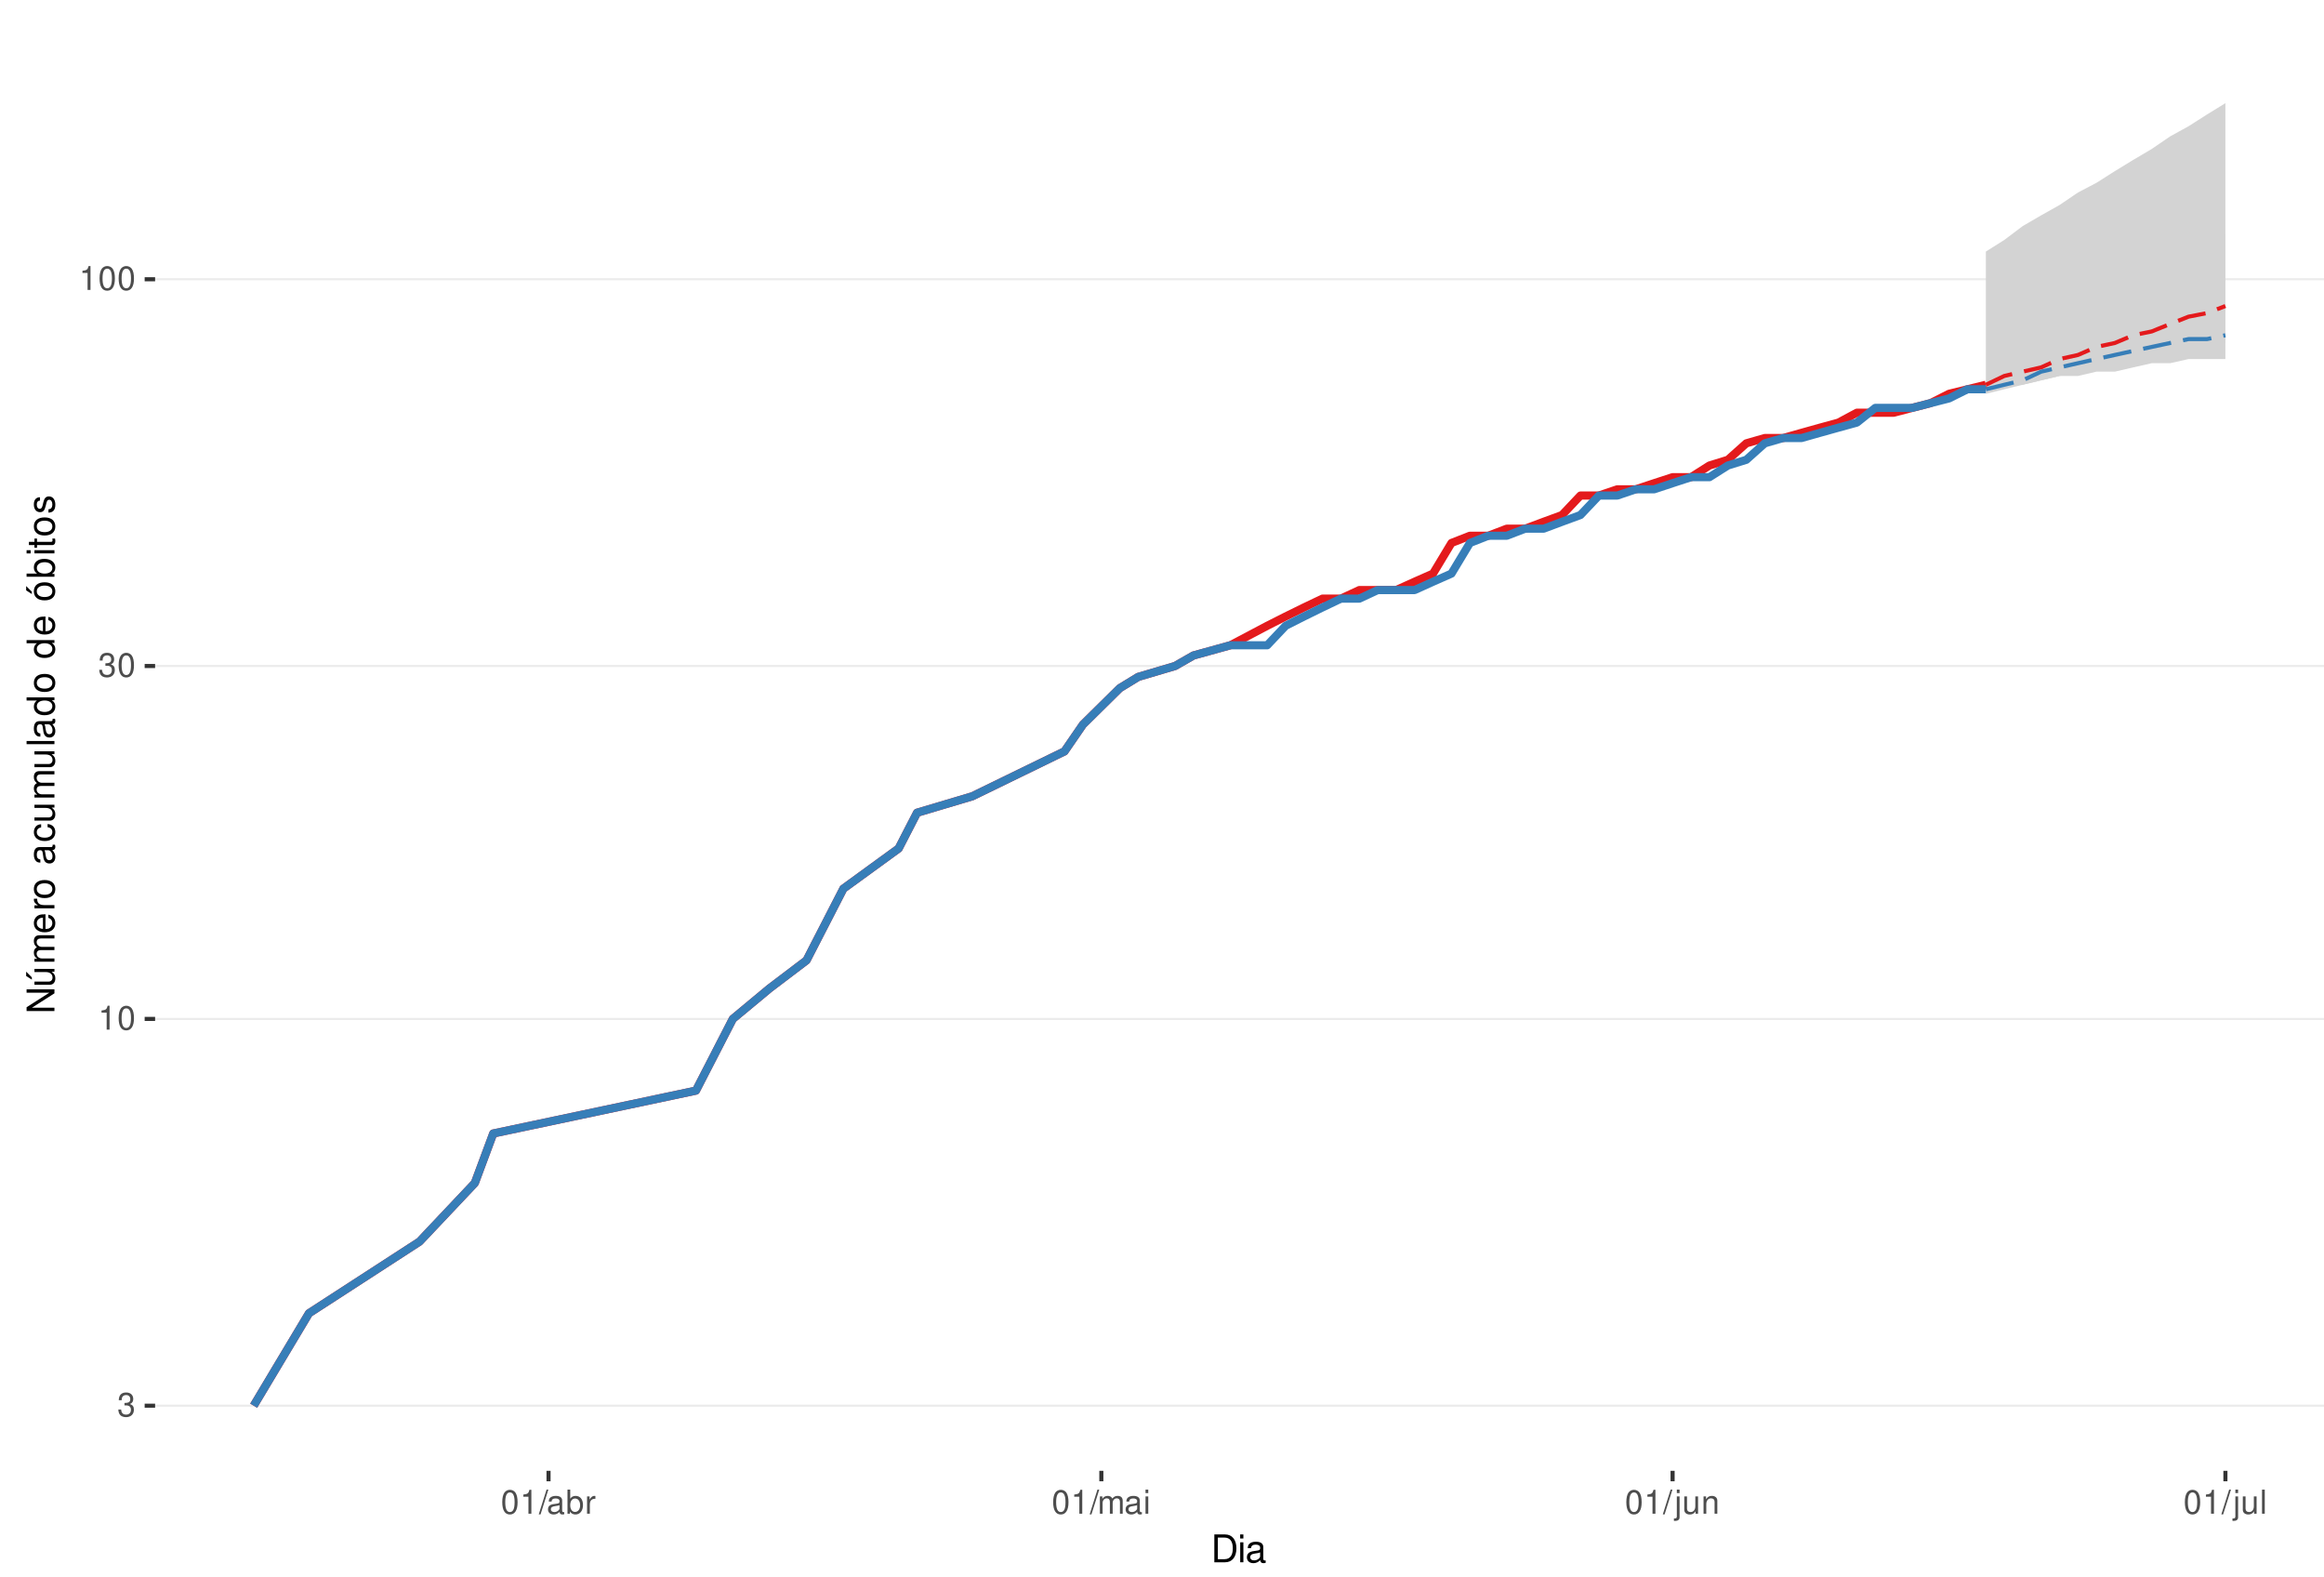
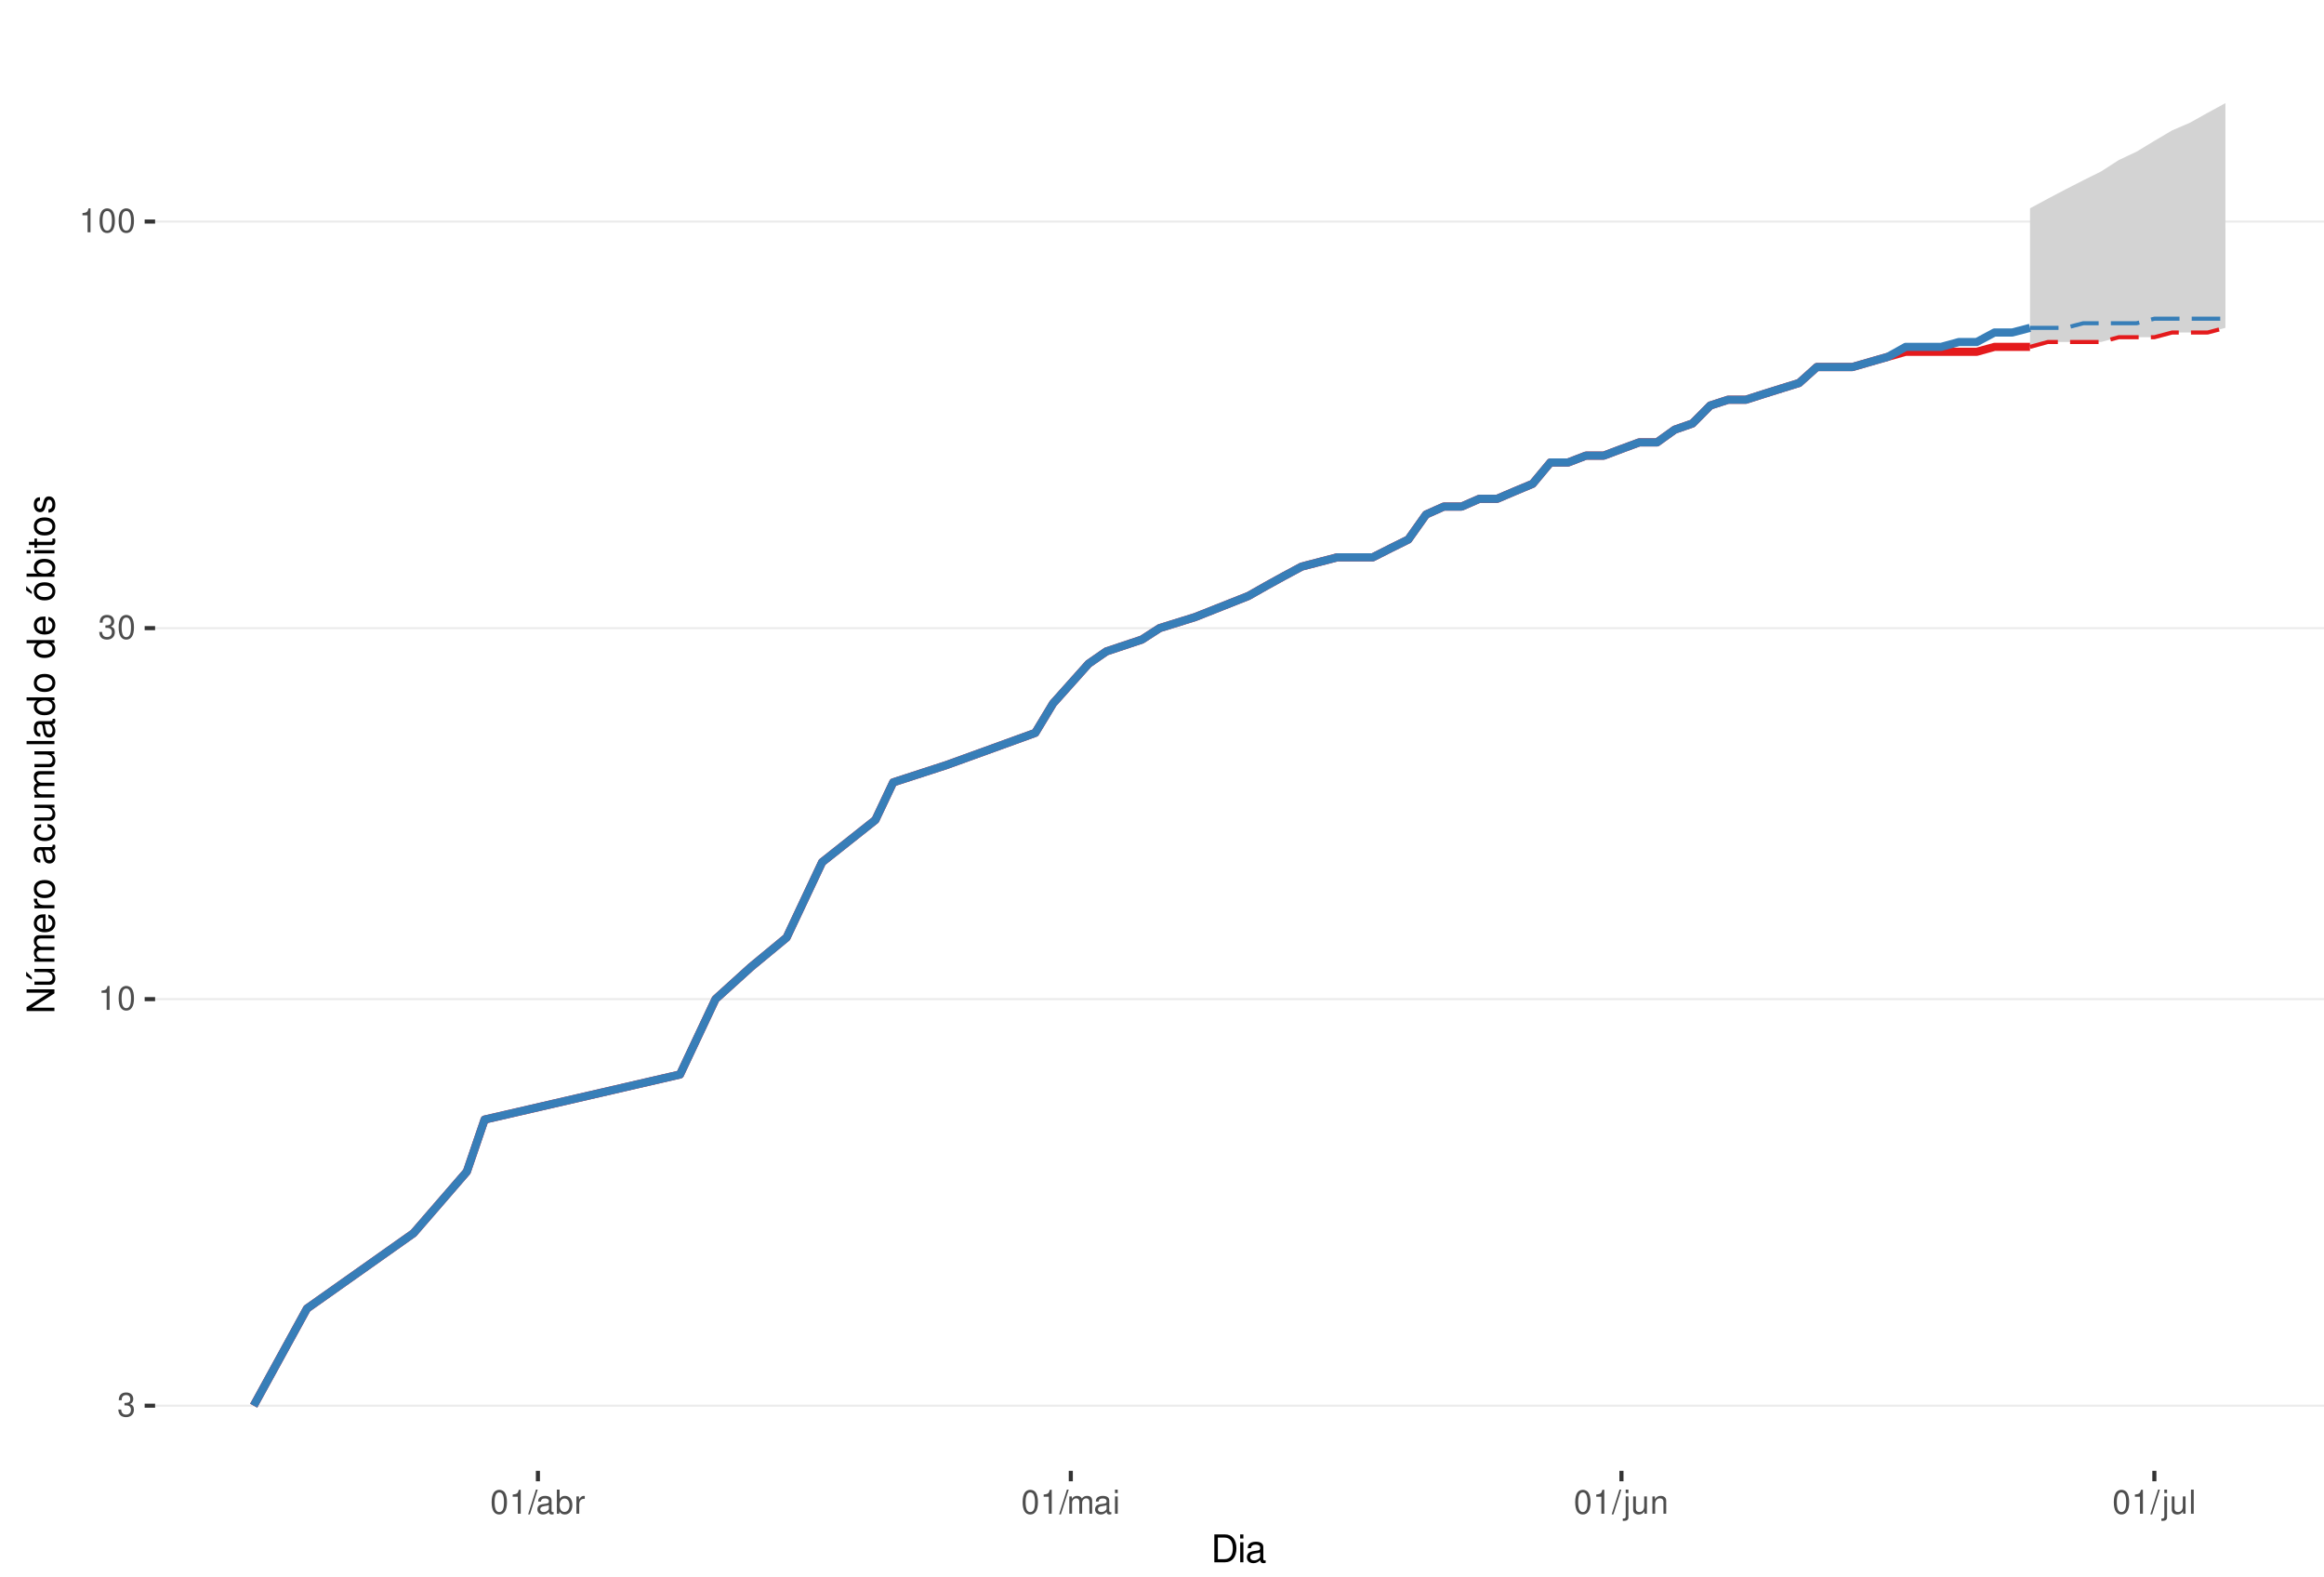
<svg xmlns="http://www.w3.org/2000/svg" xmlns:xlink="http://www.w3.org/1999/xlink" width="609pt" height="413pt" viewBox="0 0 609 413" version="1.1">
  <defs>
    <g>
      <symbol overflow="visible" id="glyph0-0">
        <path style="stroke:none;" d="" />
      </symbol>
      <symbol overflow="visible" id="glyph0-1">
        <path style="stroke:none;" d="M 1.906 -2.875 L 2.328 -2.875 C 3.156 -2.875 3.594 -2.5 3.594 -1.734 C 3.594 -0.953 3.125 -0.469 2.344 -0.469 C 1.5 -0.469 1.094 -0.906 1.031 -1.812 L 0.281 -1.812 C 0.312 -1.312 0.391 -0.984 0.547 -0.703 C 0.859 -0.109 1.469 0.203 2.297 0.203 C 3.562 0.203 4.375 -0.562 4.375 -1.75 C 4.375 -2.547 4.078 -2.984 3.344 -3.234 C 3.906 -3.469 4.203 -3.906 4.203 -4.531 C 4.203 -5.609 3.5 -6.266 2.328 -6.266 C 1.094 -6.266 0.438 -5.562 0.406 -4.234 L 1.172 -4.234 C 1.172 -4.625 1.219 -4.844 1.312 -5.031 C 1.484 -5.391 1.859 -5.594 2.344 -5.594 C 3.016 -5.594 3.422 -5.188 3.422 -4.516 C 3.422 -4.062 3.266 -3.797 2.922 -3.656 C 2.719 -3.562 2.438 -3.531 1.906 -3.516 Z M 1.906 -2.875 " />
      </symbol>
      <symbol overflow="visible" id="glyph0-2">
        <path style="stroke:none;" d="M 2.234 -4.453 L 2.234 0 L 3 0 L 3 -6.266 L 2.5 -6.266 C 2.234 -5.297 2.062 -5.172 0.891 -5.016 L 0.891 -4.453 Z M 2.234 -4.453 " />
      </symbol>
      <symbol overflow="visible" id="glyph0-3">
        <path style="stroke:none;" d="M 2.375 -6.266 C 1.812 -6.266 1.297 -6 0.969 -5.578 C 0.578 -5.016 0.375 -4.188 0.375 -3.031 C 0.375 -0.922 1.062 0.203 2.375 0.203 C 3.672 0.203 4.391 -0.922 4.391 -2.984 C 4.391 -4.188 4.203 -5 3.797 -5.578 C 3.469 -6 2.953 -6.266 2.375 -6.266 Z M 2.375 -5.578 C 3.203 -5.578 3.609 -4.75 3.609 -3.047 C 3.609 -1.266 3.219 -0.438 2.359 -0.438 C 1.562 -0.438 1.156 -1.297 1.156 -3.016 C 1.156 -4.75 1.562 -5.578 2.375 -5.578 Z M 2.375 -5.578 " />
      </symbol>
      <symbol overflow="visible" id="glyph0-4">
        <path style="stroke:none;" d="M 1.984 -6.312 L -0.062 0.172 L 0.406 0.172 L 2.453 -6.312 Z M 1.984 -6.312 " />
      </symbol>
      <symbol overflow="visible" id="glyph0-5">
        <path style="stroke:none;" d="M 4.625 -0.422 C 4.547 -0.406 4.516 -0.406 4.469 -0.406 C 4.219 -0.406 4.078 -0.531 4.078 -0.766 L 4.078 -3.422 C 4.078 -4.234 3.5 -4.672 2.375 -4.672 C 1.719 -4.672 1.188 -4.469 0.875 -4.141 C 0.672 -3.906 0.578 -3.641 0.562 -3.188 L 1.297 -3.188 C 1.344 -3.75 1.672 -4 2.359 -4 C 3.016 -4 3.375 -3.75 3.375 -3.328 L 3.375 -3.141 C 3.359 -2.828 3.203 -2.703 2.609 -2.625 C 1.594 -2.5 1.438 -2.469 1.156 -2.359 C 0.625 -2.125 0.359 -1.734 0.359 -1.141 C 0.359 -0.312 0.938 0.203 1.859 0.203 C 2.422 0.203 2.875 0 3.391 -0.469 C 3.438 0 3.672 0.203 4.141 0.203 C 4.297 0.203 4.391 0.188 4.625 0.125 Z M 3.375 -1.422 C 3.375 -1.188 3.297 -1.031 3.078 -0.844 C 2.781 -0.578 2.438 -0.438 2.016 -0.438 C 1.453 -0.438 1.109 -0.703 1.109 -1.156 C 1.109 -1.641 1.422 -1.875 2.203 -1.984 C 2.984 -2.094 3.125 -2.125 3.375 -2.234 Z M 3.375 -1.422 " />
      </symbol>
      <symbol overflow="visible" id="glyph0-6">
        <path style="stroke:none;" d="M 0.469 -6.312 L 0.469 0 L 1.109 0 L 1.109 -0.578 C 1.469 -0.047 1.922 0.203 2.547 0.203 C 3.75 0.203 4.531 -0.781 4.531 -2.281 C 4.531 -3.75 3.797 -4.672 2.594 -4.672 C 1.969 -4.672 1.531 -4.438 1.188 -3.922 L 1.188 -6.312 Z M 2.453 -3.984 C 3.25 -3.984 3.781 -3.297 3.781 -2.203 C 3.781 -1.172 3.234 -0.469 2.453 -0.469 C 1.672 -0.469 1.188 -1.172 1.188 -2.234 C 1.188 -3.297 1.672 -3.984 2.453 -3.984 Z M 2.453 -3.984 " />
      </symbol>
      <symbol overflow="visible" id="glyph0-7">
        <path style="stroke:none;" d="M 0.594 -4.531 L 0.594 0 L 1.328 0 L 1.328 -2.359 C 1.328 -3.438 1.781 -3.938 2.781 -3.906 L 2.781 -4.641 C 2.656 -4.656 2.594 -4.672 2.5 -4.672 C 2.031 -4.672 1.672 -4.391 1.266 -3.719 L 1.266 -4.531 Z M 0.594 -4.531 " />
      </symbol>
      <symbol overflow="visible" id="glyph0-8">
        <path style="stroke:none;" d="M 0.609 -4.531 L 0.609 0 L 1.328 0 L 1.328 -2.844 C 1.328 -3.5 1.812 -4.031 2.391 -4.031 C 2.938 -4.031 3.234 -3.703 3.234 -3.125 L 3.234 0 L 3.969 0 L 3.969 -2.844 C 3.969 -3.5 4.438 -4.031 5.031 -4.031 C 5.562 -4.031 5.875 -3.703 5.875 -3.125 L 5.875 0 L 6.594 0 L 6.594 -3.406 C 6.594 -4.219 6.125 -4.672 5.281 -4.672 C 4.672 -4.672 4.312 -4.484 3.891 -3.969 C 3.625 -4.453 3.25 -4.672 2.672 -4.672 C 2.062 -4.672 1.656 -4.438 1.266 -3.891 L 1.266 -4.531 Z M 0.609 -4.531 " />
      </symbol>
      <symbol overflow="visible" id="glyph0-9">
        <path style="stroke:none;" d="M 1.297 -4.531 L 0.578 -4.531 L 0.578 0 L 1.297 0 Z M 1.297 -6.312 L 0.578 -6.312 L 0.578 -5.406 L 1.297 -5.406 Z M 1.297 -6.312 " />
      </symbol>
      <symbol overflow="visible" id="glyph0-10">
        <path style="stroke:none;" d="M 0.609 -4.531 L 0.609 0.656 C 0.609 1.109 0.469 1.25 0.016 1.25 C -0.031 1.25 -0.062 1.25 -0.156 1.25 L -0.156 1.859 C -0.062 1.875 -0.031 1.891 0.094 1.891 C 0.906 1.891 1.328 1.562 1.328 0.938 L 1.328 -4.531 Z M 1.328 -6.312 L 0.609 -6.312 L 0.609 -5.406 L 1.328 -5.406 Z M 1.328 -6.312 " />
      </symbol>
      <symbol overflow="visible" id="glyph0-11">
        <path style="stroke:none;" d="M 4.172 0 L 4.172 -4.531 L 3.453 -4.531 L 3.453 -1.969 C 3.453 -1.031 2.969 -0.438 2.219 -0.438 C 1.641 -0.438 1.281 -0.781 1.281 -1.328 L 1.281 -4.531 L 0.562 -4.531 L 0.562 -1.031 C 0.562 -0.281 1.125 0.203 2.016 0.203 C 2.672 0.203 3.094 -0.031 3.516 -0.625 L 3.516 0 Z M 4.172 0 " />
      </symbol>
      <symbol overflow="visible" id="glyph0-12">
        <path style="stroke:none;" d="M 0.609 -4.531 L 0.609 0 L 1.328 0 L 1.328 -2.5 C 1.328 -3.422 1.812 -4.031 2.562 -4.031 C 3.141 -4.031 3.5 -3.688 3.5 -3.141 L 3.5 0 L 4.219 0 L 4.219 -3.422 C 4.219 -4.188 3.656 -4.672 2.781 -4.672 C 2.109 -4.672 1.672 -4.406 1.266 -3.781 L 1.266 -4.531 Z M 0.609 -4.531 " />
      </symbol>
      <symbol overflow="visible" id="glyph0-13">
        <path style="stroke:none;" d="M 1.312 -6.312 L 0.594 -6.312 L 0.594 0 L 1.312 0 Z M 1.312 -6.312 " />
      </symbol>
      <symbol overflow="visible" id="glyph1-0">
        <path style="stroke:none;" d="" />
      </symbol>
      <symbol overflow="visible" id="glyph1-1">
        <path style="stroke:none;" d="M 0.891 0 L 3.703 0 C 5.547 0 6.672 -1.375 6.672 -3.656 C 6.672 -5.906 5.547 -7.297 3.703 -7.297 L 0.891 -7.297 Z M 1.812 -0.812 L 1.812 -6.469 L 3.547 -6.469 C 4.984 -6.469 5.734 -5.5 5.734 -3.641 C 5.734 -1.797 4.984 -0.812 3.547 -0.812 Z M 1.812 -0.812 " />
      </symbol>
      <symbol overflow="visible" id="glyph1-2">
        <path style="stroke:none;" d="M 1.5 -5.234 L 0.672 -5.234 L 0.672 0 L 1.5 0 Z M 1.5 -7.297 L 0.656 -7.297 L 0.656 -6.234 L 1.5 -6.234 Z M 1.5 -7.297 " />
      </symbol>
      <symbol overflow="visible" id="glyph1-3">
        <path style="stroke:none;" d="M 5.344 -0.484 C 5.266 -0.469 5.219 -0.469 5.172 -0.469 C 4.875 -0.469 4.719 -0.625 4.719 -0.875 L 4.719 -3.953 C 4.719 -4.891 4.047 -5.391 2.75 -5.391 C 1.984 -5.391 1.375 -5.172 1.016 -4.781 C 0.766 -4.516 0.672 -4.203 0.656 -3.688 L 1.484 -3.688 C 1.562 -4.328 1.938 -4.625 2.719 -4.625 C 3.484 -4.625 3.891 -4.344 3.891 -3.844 L 3.891 -3.625 C 3.875 -3.266 3.703 -3.125 3.016 -3.047 C 1.844 -2.891 1.656 -2.844 1.344 -2.719 C 0.734 -2.453 0.422 -2 0.422 -1.312 C 0.422 -0.375 1.078 0.234 2.141 0.234 C 2.797 0.234 3.328 0 3.922 -0.547 C 3.984 0 4.234 0.234 4.781 0.234 C 4.953 0.234 5.062 0.203 5.344 0.141 Z M 3.891 -1.656 C 3.891 -1.375 3.812 -1.203 3.562 -0.969 C 3.219 -0.656 2.812 -0.5 2.312 -0.5 C 1.672 -0.5 1.297 -0.812 1.297 -1.344 C 1.297 -1.891 1.656 -2.172 2.547 -2.297 C 3.438 -2.422 3.609 -2.453 3.891 -2.594 Z M 3.891 -1.656 " />
      </symbol>
      <symbol overflow="visible" id="glyph2-0">
        <path style="stroke:none;" d="" />
      </symbol>
      <symbol overflow="visible" id="glyph2-1">
        <path style="stroke:none;" d="M -7.297 -6.453 L -7.297 -5.578 L -1.328 -5.578 L -7.297 -1.766 L -7.297 -0.766 L 0 -0.766 L 0 -1.641 L -5.906 -1.641 L 0 -5.406 L 0 -6.453 Z M -7.297 -6.453 " />
      </symbol>
      <symbol overflow="visible" id="glyph2-2">
        <path style="stroke:none;" d="M 0 -4.812 L -5.234 -4.812 L -5.234 -3.984 L -2.266 -3.984 C -1.203 -3.984 -0.5 -3.438 -0.5 -2.562 C -0.5 -1.906 -0.906 -1.484 -1.531 -1.484 L -5.234 -1.484 L -5.234 -0.656 L -1.203 -0.656 C -0.328 -0.656 0.234 -1.297 0.234 -2.312 C 0.234 -3.094 -0.047 -3.578 -0.734 -4.062 L 0 -4.062 Z M -7.406 -2.953 L -5.922 -2 L -5.922 -2.594 L -7.406 -4.094 Z M -7.406 -2.953 " />
      </symbol>
      <symbol overflow="visible" id="glyph2-3">
        <path style="stroke:none;" d="M -5.234 -0.703 L 0 -0.703 L 0 -1.547 L -3.297 -1.547 C -4.047 -1.547 -4.656 -2.094 -4.656 -2.766 C -4.656 -3.391 -4.281 -3.734 -3.609 -3.734 L 0 -3.734 L 0 -4.578 L -3.297 -4.578 C -4.047 -4.578 -4.656 -5.125 -4.656 -5.812 C -4.656 -6.422 -4.266 -6.781 -3.609 -6.781 L 0 -6.781 L 0 -7.625 L -3.938 -7.625 C -4.875 -7.625 -5.391 -7.078 -5.391 -6.094 C -5.391 -5.406 -5.188 -4.984 -4.594 -4.484 C -5.156 -4.188 -5.391 -3.766 -5.391 -3.078 C -5.391 -2.375 -5.125 -1.906 -4.5 -1.469 L -5.234 -1.469 Z M -5.234 -0.703 " />
      </symbol>
      <symbol overflow="visible" id="glyph2-4">
        <path style="stroke:none;" d="M -2.344 -5.125 C -3.141 -5.125 -3.625 -5.062 -4.016 -4.922 C -4.875 -4.578 -5.391 -3.781 -5.391 -2.797 C -5.391 -1.344 -4.281 -0.406 -2.547 -0.406 C -0.812 -0.406 0.234 -1.297 0.234 -2.781 C 0.234 -3.984 -0.453 -4.812 -1.594 -5.016 L -1.594 -4.188 C -0.906 -3.953 -0.547 -3.484 -0.547 -2.812 C -0.547 -2.281 -0.781 -1.828 -1.219 -1.547 C -1.516 -1.344 -1.812 -1.281 -2.344 -1.266 Z M -3.016 -1.297 C -3.984 -1.359 -4.625 -1.953 -4.625 -2.797 C -4.625 -3.641 -3.953 -4.234 -3.016 -4.234 Z M -3.016 -1.297 " />
      </symbol>
      <symbol overflow="visible" id="glyph2-5">
        <path style="stroke:none;" d="M -5.234 -0.688 L 0 -0.688 L 0 -1.531 L -2.719 -1.531 C -3.984 -1.547 -4.547 -2.062 -4.516 -3.203 L -5.359 -3.203 C -5.375 -3.062 -5.391 -2.984 -5.391 -2.891 C -5.391 -2.344 -5.062 -1.938 -4.297 -1.453 L -5.234 -1.453 Z M -5.234 -0.688 " />
      </symbol>
      <symbol overflow="visible" id="glyph2-6">
        <path style="stroke:none;" d="M -5.391 -2.719 C -5.391 -1.234 -4.344 -0.359 -2.578 -0.359 C -0.812 -0.359 0.234 -1.234 0.234 -2.734 C 0.234 -4.203 -0.812 -5.094 -2.547 -5.094 C -4.359 -5.094 -5.391 -4.234 -5.391 -2.719 Z M -4.625 -2.734 C -4.625 -3.672 -3.844 -4.234 -2.547 -4.234 C -1.312 -4.234 -0.547 -3.656 -0.547 -2.734 C -0.547 -1.797 -1.312 -1.234 -2.578 -1.234 C -3.844 -1.234 -4.625 -1.797 -4.625 -2.734 Z M -4.625 -2.734 " />
      </symbol>
      <symbol overflow="visible" id="glyph2-7">
        <path style="stroke:none;" d="" />
      </symbol>
      <symbol overflow="visible" id="glyph2-8">
        <path style="stroke:none;" d="M -0.484 -5.344 C -0.469 -5.266 -0.469 -5.219 -0.469 -5.172 C -0.469 -4.875 -0.625 -4.719 -0.875 -4.719 L -3.953 -4.719 C -4.891 -4.719 -5.391 -4.047 -5.391 -2.75 C -5.391 -1.984 -5.172 -1.375 -4.781 -1.016 C -4.516 -0.766 -4.203 -0.672 -3.688 -0.656 L -3.688 -1.484 C -4.328 -1.562 -4.625 -1.938 -4.625 -2.719 C -4.625 -3.484 -4.344 -3.891 -3.844 -3.891 L -3.625 -3.891 C -3.266 -3.875 -3.125 -3.703 -3.047 -3.016 C -2.891 -1.844 -2.844 -1.656 -2.719 -1.344 C -2.453 -0.734 -2 -0.422 -1.312 -0.422 C -0.375 -0.422 0.234 -1.078 0.234 -2.141 C 0.234 -2.797 0 -3.328 -0.547 -3.922 C 0 -3.984 0.234 -4.234 0.234 -4.781 C 0.234 -4.953 0.203 -5.062 0.141 -5.344 Z M -1.656 -3.891 C -1.375 -3.891 -1.203 -3.812 -0.969 -3.562 C -0.656 -3.219 -0.5 -2.812 -0.5 -2.312 C -0.5 -1.672 -0.812 -1.297 -1.344 -1.297 C -1.891 -1.297 -2.172 -1.656 -2.297 -2.547 C -2.422 -3.438 -2.453 -3.609 -2.594 -3.891 Z M -1.656 -3.891 " />
      </symbol>
      <symbol overflow="visible" id="glyph2-9">
        <path style="stroke:none;" d="M -3.484 -4.703 C -3.984 -4.672 -4.312 -4.562 -4.609 -4.359 C -5.094 -4 -5.391 -3.375 -5.391 -2.641 C -5.391 -1.219 -4.266 -0.312 -2.531 -0.312 C -0.844 -0.312 0.234 -1.203 0.234 -2.625 C 0.234 -3.875 -0.516 -4.672 -1.797 -4.766 L -1.797 -3.938 C -0.953 -3.797 -0.547 -3.359 -0.547 -2.656 C -0.547 -1.734 -1.297 -1.188 -2.531 -1.188 C -3.844 -1.188 -4.625 -1.719 -4.625 -2.625 C -4.625 -3.328 -4.203 -3.766 -3.484 -3.875 Z M -3.484 -4.703 " />
      </symbol>
      <symbol overflow="visible" id="glyph2-10">
        <path style="stroke:none;" d="M 0 -4.812 L -5.234 -4.812 L -5.234 -3.984 L -2.266 -3.984 C -1.203 -3.984 -0.5 -3.438 -0.5 -2.562 C -0.5 -1.906 -0.906 -1.484 -1.531 -1.484 L -5.234 -1.484 L -5.234 -0.656 L -1.203 -0.656 C -0.328 -0.656 0.234 -1.297 0.234 -2.312 C 0.234 -3.094 -0.047 -3.578 -0.734 -4.062 L 0 -4.062 Z M 0 -4.812 " />
      </symbol>
      <symbol overflow="visible" id="glyph2-11">
        <path style="stroke:none;" d="M -7.297 -1.516 L -7.297 -0.688 L 0 -0.688 L 0 -1.516 Z M -7.297 -1.516 " />
      </symbol>
      <symbol overflow="visible" id="glyph2-12">
        <path style="stroke:none;" d="M -7.297 -4.953 L -7.297 -4.125 L -4.578 -4.125 C -5.109 -3.766 -5.391 -3.203 -5.391 -2.516 C -5.391 -1.156 -4.297 -0.266 -2.625 -0.266 C -0.859 -0.266 0.234 -1.125 0.234 -2.547 C 0.234 -3.266 -0.047 -3.766 -0.688 -4.203 L 0 -4.203 L 0 -4.953 Z M -4.609 -2.656 C -4.609 -3.547 -3.812 -4.125 -2.562 -4.125 C -1.344 -4.125 -0.547 -3.547 -0.547 -2.656 C -0.547 -1.734 -1.359 -1.125 -2.578 -1.125 C -3.797 -1.125 -4.609 -1.734 -4.609 -2.656 Z M -4.609 -2.656 " />
      </symbol>
      <symbol overflow="visible" id="glyph2-13">
        <path style="stroke:none;" d="M -5.391 -2.719 C -5.391 -1.234 -4.344 -0.359 -2.578 -0.359 C -0.812 -0.359 0.234 -1.234 0.234 -2.734 C 0.234 -4.203 -0.812 -5.094 -2.547 -5.094 C -4.359 -5.094 -5.391 -4.234 -5.391 -2.719 Z M -4.625 -2.734 C -4.625 -3.672 -3.844 -4.234 -2.547 -4.234 C -1.312 -4.234 -0.547 -3.656 -0.547 -2.734 C -0.547 -1.797 -1.312 -1.234 -2.578 -1.234 C -3.844 -1.234 -4.625 -1.797 -4.625 -2.734 Z M -7.406 -2.984 L -5.922 -2.016 L -5.922 -2.625 L -7.406 -4.109 Z M -7.406 -2.984 " />
      </symbol>
      <symbol overflow="visible" id="glyph2-14">
        <path style="stroke:none;" d="M -7.297 -0.547 L 0 -0.547 L 0 -1.297 L -0.672 -1.297 C -0.062 -1.688 0.234 -2.219 0.234 -2.953 C 0.234 -4.328 -0.906 -5.234 -2.641 -5.234 C -4.344 -5.234 -5.391 -4.375 -5.391 -2.984 C -5.391 -2.266 -5.125 -1.766 -4.531 -1.375 L -7.297 -1.375 Z M -4.609 -2.828 C -4.609 -3.766 -3.797 -4.359 -2.547 -4.359 C -1.359 -4.359 -0.547 -3.734 -0.547 -2.828 C -0.547 -1.938 -1.344 -1.375 -2.578 -1.375 C -3.812 -1.375 -4.609 -1.938 -4.609 -2.828 Z M -4.609 -2.828 " />
      </symbol>
      <symbol overflow="visible" id="glyph2-15">
        <path style="stroke:none;" d="M -5.234 -1.5 L -5.234 -0.672 L 0 -0.672 L 0 -1.5 Z M -7.297 -1.5 L -7.297 -0.656 L -6.234 -0.656 L -6.234 -1.5 Z M -7.297 -1.5 " />
      </symbol>
      <symbol overflow="visible" id="glyph2-16">
        <path style="stroke:none;" d="M -5.234 -2.547 L -5.234 -1.688 L -6.688 -1.688 L -6.688 -0.844 L -5.234 -0.844 L -5.234 -0.141 L -4.562 -0.141 L -4.562 -0.844 L -0.594 -0.844 C -0.062 -0.844 0.234 -1.203 0.234 -1.859 C 0.234 -2.078 0.203 -2.266 0.156 -2.547 L -0.547 -2.547 C -0.516 -2.422 -0.5 -2.312 -0.5 -2.141 C -0.5 -1.781 -0.594 -1.688 -0.969 -1.688 L -4.562 -1.688 L -4.562 -2.547 Z M -5.234 -2.547 " />
      </symbol>
      <symbol overflow="visible" id="glyph2-17">
        <path style="stroke:none;" d="M -3.781 -4.375 C -4.812 -4.375 -5.391 -3.688 -5.391 -2.484 C -5.391 -1.266 -4.766 -0.469 -3.797 -0.469 C -2.969 -0.469 -2.578 -0.891 -2.281 -2.125 L -2.094 -2.906 C -1.953 -3.484 -1.734 -3.719 -1.375 -3.719 C -0.875 -3.719 -0.547 -3.234 -0.547 -2.5 C -0.547 -2.047 -0.672 -1.672 -0.891 -1.453 C -1.047 -1.328 -1.188 -1.266 -1.562 -1.219 L -1.562 -0.344 C -0.344 -0.375 0.234 -1.062 0.234 -2.438 C 0.234 -3.75 -0.422 -4.594 -1.438 -4.594 C -2.203 -4.594 -2.641 -4.156 -2.891 -3.109 L -3.078 -2.312 C -3.234 -1.625 -3.453 -1.344 -3.828 -1.344 C -4.312 -1.344 -4.625 -1.766 -4.625 -2.453 C -4.625 -3.125 -4.328 -3.484 -3.781 -3.5 Z M -3.781 -4.375 " />
      </symbol>
    </g>
    <clipPath id="clip1">
      <path d="M 40.645 9.961 L 609 9.961 L 609 385.328 L 40.645 385.328 Z M 40.645 9.961 " />
    </clipPath>
    <clipPath id="clip2">
      <path d="M 40.645 368 L 609 368 L 609 369 L 40.645 369 Z M 40.645 368 " />
    </clipPath>
    <clipPath id="clip3">
-       <path d="M 40.645 266 L 609 266 L 609 268 L 40.645 268 Z M 40.645 266 " />
+       <path d="M 40.645 261 L 609 261 L 609 263 L 40.645 263 Z M 40.645 261 " />
    </clipPath>
    <clipPath id="clip4">
-       <path d="M 40.645 174 L 609 174 L 609 175 L 40.645 175 Z M 40.645 174 " />
+       <path d="M 40.645 164 L 609 164 L 609 165 L 40.645 165 Z M 40.645 164 " />
    </clipPath>
    <clipPath id="clip5">
-       <path d="M 40.645 72 L 609 72 L 609 74 L 40.645 74 Z M 40.645 72 " />
+       <path d="M 40.645 57 L 609 57 L 609 59 L 40.645 59 Z M 40.645 57 " />
    </clipPath>
  </defs>
  <g id="surface318">
    <rect x="0" y="0" width="609" height="413" style="fill:rgb(100%,100%,100%);fill-opacity:1;stroke:none;" />
    <rect x="0" y="0" width="609" height="413" style="fill:rgb(100%,100%,100%);fill-opacity:1;stroke:none;" />
    <path style="fill:none;stroke-width:1.067;stroke-linecap:round;stroke-linejoin:round;stroke:rgb(100%,100%,100%);stroke-opacity:1;stroke-miterlimit:10;" d="M 0 413 L 609 413 L 609 0 L 0 0 Z M 0 413 " />
    <g clip-path="url(#clip1)" clip-rule="nonzero">
      <path style=" stroke:none;fill-rule:nonzero;fill:rgb(100%,100%,100%);fill-opacity:1;" d="M 40.645 385.328 L 609 385.328 L 609 9.961 L 40.645 9.961 Z M 40.645 385.328 " />
    </g>
    <g clip-path="url(#clip2)" clip-rule="nonzero">
      <path style="fill:none;stroke-width:0.533;stroke-linecap:butt;stroke-linejoin:round;stroke:rgb(92.157%,92.157%,92.157%);stroke-opacity:1;stroke-miterlimit:10;" d="M 40.645 368.266 L 609 368.266 " />
    </g>
    <g clip-path="url(#clip3)" clip-rule="nonzero">
-       <path style="fill:none;stroke-width:0.533;stroke-linecap:butt;stroke-linejoin:round;stroke:rgb(92.157%,92.157%,92.157%);stroke-opacity:1;stroke-miterlimit:10;" d="M 40.645 266.941 L 609 266.941 " />
+       <path style="fill:none;stroke-width:0.533;stroke-linecap:butt;stroke-linejoin:round;stroke:rgb(92.157%,92.157%,92.157%);stroke-opacity:1;stroke-miterlimit:10;" d="M 40.645 261.754 L 609 261.754 " />
    </g>
    <g clip-path="url(#clip4)" clip-rule="nonzero">
-       <path style="fill:none;stroke-width:0.533;stroke-linecap:butt;stroke-linejoin:round;stroke:rgb(92.157%,92.157%,92.157%);stroke-opacity:1;stroke-miterlimit:10;" d="M 40.645 174.48 L 609 174.48 " />
+       <path style="fill:none;stroke-width:0.533;stroke-linecap:butt;stroke-linejoin:round;stroke:rgb(92.157%,92.157%,92.157%);stroke-opacity:1;stroke-miterlimit:10;" d="M 40.645 164.559 L 609 164.559 " />
    </g>
    <g clip-path="url(#clip5)" clip-rule="nonzero">
-       <path style="fill:none;stroke-width:0.533;stroke-linecap:butt;stroke-linejoin:round;stroke:rgb(92.157%,92.157%,92.157%);stroke-opacity:1;stroke-miterlimit:10;" d="M 40.645 73.156 L 609 73.156 " />
-     </g>
-     <path style=" stroke:none;fill-rule:nonzero;fill:rgb(82.745%,82.745%,82.745%);fill-opacity:1;" d="M 520.391 65.902 L 525.219 62.867 L 530.047 59.227 L 534.879 56.418 L 539.707 53.703 L 544.535 50.43 L 549.363 47.898 L 554.191 44.836 L 559.02 41.883 L 563.852 39.031 L 568.68 35.73 L 573.508 33.074 L 578.336 29.996 L 583.164 27.023 L 583.164 89.855 L 578.336 90.891 L 573.508 91.934 L 568.68 92.992 L 563.852 94.066 L 559.02 95.152 L 554.191 95.152 L 549.363 96.25 L 544.535 97.367 L 539.707 98.496 L 534.879 99.641 L 530.047 100.801 L 525.219 101.98 L 520.391 103.172 Z M 520.391 65.902 " />
-     <path style=" stroke:none;fill-rule:nonzero;fill:rgb(82.745%,82.745%,82.745%);fill-opacity:1;" d="M 520.391 101.98 L 525.219 97.367 L 530.047 92.992 L 534.879 88.836 L 539.707 84.875 L 544.535 81.094 L 549.363 78.363 L 554.191 74.855 L 559.02 71.488 L 563.852 69.047 L 568.68 65.902 L 573.508 64.371 L 578.336 62.867 L 583.164 61.391 L 583.164 94.066 L 573.508 94.066 L 568.68 95.152 L 563.852 95.152 L 559.02 96.25 L 554.191 97.367 L 549.363 97.367 L 544.535 98.496 L 539.707 98.496 L 534.879 99.641 L 530.047 100.801 L 525.219 100.801 Z M 520.391 101.98 " />
-     <path style="fill:none;stroke-width:2.134;stroke-linecap:butt;stroke-linejoin:round;stroke:rgb(89.412%,10.196%,10.98%);stroke-opacity:1;stroke-miterlimit:10;" d="M 66.48 368.266 L 80.965 344.055 L 109.938 325.277 L 124.426 309.93 L 129.254 296.957 L 182.371 285.719 L 192.031 266.941 L 201.688 258.918 L 211.344 251.598 L 221.004 232.816 L 235.488 222.281 L 240.316 212.922 L 254.805 208.605 L 278.949 196.844 L 283.777 189.824 L 293.434 180.289 L 298.266 177.336 L 307.922 174.48 L 312.75 171.723 L 322.406 169.051 L 332.066 163.949 L 336.895 161.508 L 341.723 159.137 L 346.551 156.832 L 351.383 156.832 L 356.211 154.586 L 365.867 154.586 L 370.695 152.402 L 375.527 150.27 L 380.355 142.25 L 385.184 140.355 L 390.012 140.355 L 394.84 138.508 L 399.668 138.508 L 404.5 136.699 L 409.328 134.926 L 414.156 129.824 L 418.984 129.824 L 423.812 128.188 L 428.645 128.188 L 433.473 126.586 L 438.301 125.012 L 443.129 125.012 L 447.957 121.953 L 452.785 120.461 L 457.617 116.145 L 462.445 114.754 L 467.273 114.754 L 472.102 113.387 L 476.93 112.039 L 481.762 110.715 L 486.59 108.125 L 496.246 108.125 L 501.074 106.859 L 505.902 105.613 L 510.734 103.172 L 515.562 101.98 L 520.391 100.801 " />
-     <path style="fill:none;stroke-width:1.067;stroke-linecap:butt;stroke-linejoin:round;stroke:rgb(89.412%,10.196%,10.98%);stroke-opacity:1;stroke-dasharray:7.469,3.201;stroke-miterlimit:10;" d="M 520.391 100.801 L 525.219 98.496 L 530.047 97.367 L 534.879 96.25 L 539.707 94.066 L 544.535 92.992 L 549.363 90.891 L 554.191 89.855 L 559.02 87.828 L 563.852 86.832 L 568.68 84.875 L 573.508 82.961 L 578.336 82.023 L 583.164 80.172 " />
-     <path style="fill:none;stroke-width:2.134;stroke-linecap:butt;stroke-linejoin:round;stroke:rgb(21.569%,49.412%,72.157%);stroke-opacity:1;stroke-miterlimit:10;" d="M 66.48 368.266 L 80.965 344.055 L 109.938 325.277 L 124.426 309.93 L 129.254 296.957 L 182.371 285.719 L 192.031 266.941 L 201.688 258.918 L 211.344 251.598 L 221.004 232.816 L 235.488 222.281 L 240.316 212.922 L 254.805 208.605 L 278.949 196.844 L 283.777 189.824 L 293.434 180.289 L 298.266 177.336 L 307.922 174.48 L 312.75 171.723 L 322.406 169.051 L 332.066 169.051 L 336.895 163.949 L 341.723 161.508 L 346.551 159.137 L 351.383 156.832 L 356.211 156.832 L 361.039 154.586 L 370.695 154.586 L 375.527 152.402 L 380.355 150.27 L 385.184 142.25 L 390.012 140.355 L 394.84 140.355 L 399.668 138.508 L 404.5 138.508 L 409.328 136.699 L 414.156 134.926 L 418.984 129.824 L 423.812 129.824 L 428.645 128.188 L 433.473 128.188 L 438.301 126.586 L 443.129 125.012 L 447.957 125.012 L 452.785 121.953 L 457.617 120.461 L 462.445 116.145 L 467.273 114.754 L 472.102 114.754 L 476.93 113.387 L 481.762 112.039 L 486.59 110.715 L 491.418 106.859 L 501.074 106.859 L 505.902 105.613 L 510.734 104.383 L 515.562 101.98 L 520.391 101.98 " />
-     <path style="fill:none;stroke-width:1.067;stroke-linecap:butt;stroke-linejoin:round;stroke:rgb(21.569%,49.412%,72.157%);stroke-opacity:1;stroke-dasharray:7.469,3.201;stroke-miterlimit:10;" d="M 520.391 101.98 L 525.219 100.801 L 530.047 99.641 L 534.879 97.367 L 539.707 96.25 L 544.535 95.152 L 549.363 94.066 L 554.191 92.992 L 559.02 91.934 L 563.852 90.891 L 568.68 89.855 L 573.508 88.836 L 578.336 88.836 L 583.164 87.828 " />
+       <path style="fill:none;stroke-width:0.533;stroke-linecap:butt;stroke-linejoin:round;stroke:rgb(92.157%,92.157%,92.157%);stroke-opacity:1;stroke-miterlimit:10;" d="M 40.645 58.047 L 609 58.047 " />
+     </g>
+     <path style=" stroke:none;fill-rule:nonzero;fill:rgb(82.745%,82.745%,82.745%);fill-opacity:1;" d="M 531.961 54.578 L 536.617 52.062 L 541.273 49.613 L 545.926 47.234 L 550.582 44.918 L 555.238 41.918 L 559.891 39.734 L 564.547 36.902 L 569.203 34.156 L 573.855 32.156 L 578.512 29.551 L 583.164 27.023 L 583.164 85.891 L 578.512 87.109 L 569.203 87.109 L 564.547 88.348 L 555.238 88.348 L 550.582 89.602 L 536.617 89.602 L 531.961 90.875 Z M 531.961 54.578 " />
+     <path style=" stroke:none;fill-rule:nonzero;fill:rgb(82.745%,82.745%,82.745%);fill-opacity:1;" d="M 531.961 85.891 L 536.617 82.324 L 541.273 80.027 L 545.926 76.688 L 550.582 73.473 L 555.238 71.391 L 559.891 68.355 L 564.547 66.391 L 569.203 63.52 L 573.855 61.66 L 578.512 60.742 L 583.164 59.836 L 583.164 83.496 L 564.547 83.496 L 559.891 84.684 L 545.926 84.684 L 541.273 85.891 Z M 531.961 85.891 " />
+     <path style="fill:none;stroke-width:2.134;stroke-linecap:butt;stroke-linejoin:round;stroke:rgb(89.412%,10.196%,10.98%);stroke-opacity:1;stroke-miterlimit:10;" d="M 66.48 368.266 L 80.445 342.816 L 108.371 323.074 L 122.336 306.945 L 126.992 293.309 L 178.195 281.496 L 187.504 261.754 L 196.816 253.32 L 206.125 245.625 L 215.434 225.883 L 229.398 214.809 L 234.055 204.969 L 248.02 200.43 L 271.293 192 L 275.945 184.301 L 285.258 173.883 L 289.91 170.664 L 299.223 167.559 L 303.875 164.559 L 313.184 161.66 L 327.148 156.129 L 331.805 153.488 L 336.461 150.922 L 341.113 148.43 L 350.426 146.008 L 359.734 146.008 L 364.387 143.648 L 369.043 141.348 L 373.699 134.793 L 378.352 132.711 L 383.008 132.711 L 387.664 130.676 L 392.316 130.676 L 396.973 128.691 L 401.629 126.746 L 406.281 121.156 L 410.938 121.156 L 415.59 119.367 L 420.246 119.367 L 424.902 117.617 L 429.555 115.898 L 434.211 115.898 L 438.867 112.559 L 443.52 110.938 L 448.176 106.238 L 452.832 104.727 L 457.484 104.727 L 462.141 103.238 L 466.793 101.777 L 471.449 100.34 L 476.105 96.156 L 485.414 96.156 L 490.07 94.809 L 494.723 93.477 L 499.379 92.164 L 517.996 92.164 L 522.652 90.875 L 531.961 90.875 " />
+     <path style="fill:none;stroke-width:1.067;stroke-linecap:butt;stroke-linejoin:round;stroke:rgb(89.412%,10.196%,10.98%);stroke-opacity:1;stroke-dasharray:7.469,3.201;stroke-miterlimit:10;" d="M 531.961 90.875 L 536.617 89.602 L 550.582 89.602 L 555.238 88.348 L 564.547 88.348 L 569.203 87.109 L 578.512 87.109 L 583.164 85.891 " />
+     <path style="fill:none;stroke-width:2.134;stroke-linecap:butt;stroke-linejoin:round;stroke:rgb(21.569%,49.412%,72.157%);stroke-opacity:1;stroke-miterlimit:10;" d="M 66.48 368.266 L 80.445 342.816 L 108.371 323.074 L 122.336 306.945 L 126.992 293.309 L 178.195 281.496 L 187.504 261.754 L 196.816 253.32 L 206.125 245.625 L 215.434 225.883 L 229.398 214.809 L 234.055 204.969 L 248.02 200.43 L 271.293 192 L 275.945 184.301 L 285.258 173.883 L 289.91 170.664 L 299.223 167.559 L 303.875 164.559 L 313.184 161.66 L 327.148 156.129 L 331.805 153.488 L 336.461 150.922 L 341.113 148.43 L 350.426 146.008 L 359.734 146.008 L 364.387 143.648 L 369.043 141.348 L 373.699 134.793 L 378.352 132.711 L 383.008 132.711 L 387.664 130.676 L 392.316 130.676 L 396.973 128.691 L 401.629 126.746 L 406.281 121.156 L 410.938 121.156 L 415.59 119.367 L 420.246 119.367 L 424.902 117.617 L 429.555 115.898 L 434.211 115.898 L 438.867 112.559 L 443.52 110.938 L 448.176 106.238 L 452.832 104.727 L 457.484 104.727 L 462.141 103.238 L 466.793 101.777 L 471.449 100.34 L 476.105 96.156 L 485.414 96.156 L 490.07 94.809 L 494.723 93.477 L 499.379 90.875 L 508.688 90.875 L 513.344 89.602 L 517.996 89.602 L 522.652 87.109 L 527.309 87.109 L 531.961 85.891 " />
+     <path style="fill:none;stroke-width:1.067;stroke-linecap:butt;stroke-linejoin:round;stroke:rgb(21.569%,49.412%,72.157%);stroke-opacity:1;stroke-dasharray:7.469,3.201;stroke-miterlimit:10;" d="M 531.961 85.891 L 541.273 85.891 L 545.926 84.684 L 559.891 84.684 L 564.547 83.496 L 583.164 83.496 " />
    <g style="fill:rgb(30.196%,30.196%,30.196%);fill-opacity:1;">
      <use xlink:href="#glyph0-1" x="30.715" y="371.071" />
    </g>
    <g style="fill:rgb(30.196%,30.196%,30.196%);fill-opacity:1;">
-       <use xlink:href="#glyph0-2" x="25.715" y="269.747" />
-       <use xlink:href="#glyph0-3" x="30.715" y="269.747" />
-     </g>
-     <g style="fill:rgb(30.196%,30.196%,30.196%);fill-opacity:1;">
-       <use xlink:href="#glyph0-1" x="25.715" y="177.286" />
-       <use xlink:href="#glyph0-3" x="30.715" y="177.286" />
-     </g>
-     <g style="fill:rgb(30.196%,30.196%,30.196%);fill-opacity:1;">
-       <use xlink:href="#glyph0-2" x="20.715" y="75.962" />
-       <use xlink:href="#glyph0-3" x="25.715" y="75.962" />
-       <use xlink:href="#glyph0-3" x="30.715" y="75.962" />
+       <use xlink:href="#glyph0-2" x="25.715" y="264.56" />
+       <use xlink:href="#glyph0-3" x="30.715" y="264.56" />
+     </g>
+     <g style="fill:rgb(30.196%,30.196%,30.196%);fill-opacity:1;">
+       <use xlink:href="#glyph0-1" x="25.715" y="167.364" />
+       <use xlink:href="#glyph0-3" x="30.715" y="167.364" />
+     </g>
+     <g style="fill:rgb(30.196%,30.196%,30.196%);fill-opacity:1;">
+       <use xlink:href="#glyph0-2" x="20.715" y="60.853" />
+       <use xlink:href="#glyph0-3" x="25.715" y="60.853" />
+       <use xlink:href="#glyph0-3" x="30.715" y="60.853" />
    </g>
    <path style="fill:none;stroke-width:1.067;stroke-linecap:butt;stroke-linejoin:round;stroke:rgb(20%,20%,20%);stroke-opacity:1;stroke-miterlimit:10;" d="M 37.906 368.266 L 40.645 368.266 " />
-     <path style="fill:none;stroke-width:1.067;stroke-linecap:butt;stroke-linejoin:round;stroke:rgb(20%,20%,20%);stroke-opacity:1;stroke-miterlimit:10;" d="M 37.906 266.941 L 40.645 266.941 " />
-     <path style="fill:none;stroke-width:1.067;stroke-linecap:butt;stroke-linejoin:round;stroke:rgb(20%,20%,20%);stroke-opacity:1;stroke-miterlimit:10;" d="M 37.906 174.48 L 40.645 174.48 " />
-     <path style="fill:none;stroke-width:1.067;stroke-linecap:butt;stroke-linejoin:round;stroke:rgb(20%,20%,20%);stroke-opacity:1;stroke-miterlimit:10;" d="M 37.906 73.156 L 40.645 73.156 " />
-     <path style="fill:none;stroke-width:1.067;stroke-linecap:butt;stroke-linejoin:round;stroke:rgb(20%,20%,20%);stroke-opacity:1;stroke-miterlimit:10;" d="M 143.742 388.07 L 143.742 385.328 " />
-     <path style="fill:none;stroke-width:1.067;stroke-linecap:butt;stroke-linejoin:round;stroke:rgb(20%,20%,20%);stroke-opacity:1;stroke-miterlimit:10;" d="M 288.605 388.07 L 288.605 385.328 " />
-     <path style="fill:none;stroke-width:1.067;stroke-linecap:butt;stroke-linejoin:round;stroke:rgb(20%,20%,20%);stroke-opacity:1;stroke-miterlimit:10;" d="M 438.301 388.07 L 438.301 385.328 " />
-     <path style="fill:none;stroke-width:1.067;stroke-linecap:butt;stroke-linejoin:round;stroke:rgb(20%,20%,20%);stroke-opacity:1;stroke-miterlimit:10;" d="M 583.164 388.07 L 583.164 385.328 " />
-     <g style="fill:rgb(30.196%,30.196%,30.196%);fill-opacity:1;">
-       <use xlink:href="#glyph0-3" x="131.242" y="396.567" />
-       <use xlink:href="#glyph0-2" x="136.242" y="396.567" />
-       <use xlink:href="#glyph0-4" x="141.242" y="396.567" />
-       <use xlink:href="#glyph0-5" x="143.242" y="396.567" />
-       <use xlink:href="#glyph0-6" x="148.242" y="396.567" />
-       <use xlink:href="#glyph0-7" x="153.242" y="396.567" />
-     </g>
-     <g style="fill:rgb(30.196%,30.196%,30.196%);fill-opacity:1;">
-       <use xlink:href="#glyph0-3" x="275.605" y="396.567" />
-       <use xlink:href="#glyph0-2" x="280.605" y="396.567" />
-       <use xlink:href="#glyph0-4" x="285.605" y="396.567" />
-       <use xlink:href="#glyph0-8" x="287.605" y="396.567" />
-       <use xlink:href="#glyph0-5" x="294.605" y="396.567" />
-       <use xlink:href="#glyph0-9" x="299.605" y="396.567" />
-     </g>
-     <g style="fill:rgb(30.196%,30.196%,30.196%);fill-opacity:1;">
-       <use xlink:href="#glyph0-3" x="425.801" y="396.567" />
-       <use xlink:href="#glyph0-2" x="430.801" y="396.567" />
-       <use xlink:href="#glyph0-4" x="435.801" y="396.567" />
-       <use xlink:href="#glyph0-10" x="438.801" y="396.567" />
-       <use xlink:href="#glyph0-11" x="440.801" y="396.567" />
-       <use xlink:href="#glyph0-12" x="445.801" y="396.567" />
-     </g>
-     <g style="fill:rgb(30.196%,30.196%,30.196%);fill-opacity:1;">
-       <use xlink:href="#glyph0-3" x="572.164" y="396.567" />
-       <use xlink:href="#glyph0-2" x="577.164" y="396.567" />
-       <use xlink:href="#glyph0-4" x="582.164" y="396.567" />
-       <use xlink:href="#glyph0-10" x="585.164" y="396.567" />
-       <use xlink:href="#glyph0-11" x="587.164" y="396.567" />
-       <use xlink:href="#glyph0-13" x="592.164" y="396.567" />
+     <path style="fill:none;stroke-width:1.067;stroke-linecap:butt;stroke-linejoin:round;stroke:rgb(20%,20%,20%);stroke-opacity:1;stroke-miterlimit:10;" d="M 37.906 261.754 L 40.645 261.754 " />
+     <path style="fill:none;stroke-width:1.067;stroke-linecap:butt;stroke-linejoin:round;stroke:rgb(20%,20%,20%);stroke-opacity:1;stroke-miterlimit:10;" d="M 37.906 164.559 L 40.645 164.559 " />
+     <path style="fill:none;stroke-width:1.067;stroke-linecap:butt;stroke-linejoin:round;stroke:rgb(20%,20%,20%);stroke-opacity:1;stroke-miterlimit:10;" d="M 37.906 58.047 L 40.645 58.047 " />
+     <path style="fill:none;stroke-width:1.067;stroke-linecap:butt;stroke-linejoin:round;stroke:rgb(20%,20%,20%);stroke-opacity:1;stroke-miterlimit:10;" d="M 140.957 388.07 L 140.957 385.328 " />
+     <path style="fill:none;stroke-width:1.067;stroke-linecap:butt;stroke-linejoin:round;stroke:rgb(20%,20%,20%);stroke-opacity:1;stroke-miterlimit:10;" d="M 280.602 388.07 L 280.602 385.328 " />
+     <path style="fill:none;stroke-width:1.067;stroke-linecap:butt;stroke-linejoin:round;stroke:rgb(20%,20%,20%);stroke-opacity:1;stroke-miterlimit:10;" d="M 424.902 388.07 L 424.902 385.328 " />
+     <path style="fill:none;stroke-width:1.067;stroke-linecap:butt;stroke-linejoin:round;stroke:rgb(20%,20%,20%);stroke-opacity:1;stroke-miterlimit:10;" d="M 564.547 388.07 L 564.547 385.328 " />
+     <g style="fill:rgb(30.196%,30.196%,30.196%);fill-opacity:1;">
+       <use xlink:href="#glyph0-3" x="128.457" y="396.567" />
+       <use xlink:href="#glyph0-2" x="133.457" y="396.567" />
+       <use xlink:href="#glyph0-4" x="138.457" y="396.567" />
+       <use xlink:href="#glyph0-5" x="140.457" y="396.567" />
+       <use xlink:href="#glyph0-6" x="145.457" y="396.567" />
+       <use xlink:href="#glyph0-7" x="150.457" y="396.567" />
+     </g>
+     <g style="fill:rgb(30.196%,30.196%,30.196%);fill-opacity:1;">
+       <use xlink:href="#glyph0-3" x="267.602" y="396.567" />
+       <use xlink:href="#glyph0-2" x="272.602" y="396.567" />
+       <use xlink:href="#glyph0-4" x="277.602" y="396.567" />
+       <use xlink:href="#glyph0-8" x="279.602" y="396.567" />
+       <use xlink:href="#glyph0-5" x="286.602" y="396.567" />
+       <use xlink:href="#glyph0-9" x="291.602" y="396.567" />
+     </g>
+     <g style="fill:rgb(30.196%,30.196%,30.196%);fill-opacity:1;">
+       <use xlink:href="#glyph0-3" x="412.402" y="396.567" />
+       <use xlink:href="#glyph0-2" x="417.402" y="396.567" />
+       <use xlink:href="#glyph0-4" x="422.402" y="396.567" />
+       <use xlink:href="#glyph0-10" x="425.402" y="396.567" />
+       <use xlink:href="#glyph0-11" x="427.402" y="396.567" />
+       <use xlink:href="#glyph0-12" x="432.402" y="396.567" />
+     </g>
+     <g style="fill:rgb(30.196%,30.196%,30.196%);fill-opacity:1;">
+       <use xlink:href="#glyph0-3" x="553.547" y="396.567" />
+       <use xlink:href="#glyph0-2" x="558.547" y="396.567" />
+       <use xlink:href="#glyph0-4" x="563.547" y="396.567" />
+       <use xlink:href="#glyph0-10" x="566.547" y="396.567" />
+       <use xlink:href="#glyph0-11" x="568.547" y="396.567" />
+       <use xlink:href="#glyph0-13" x="573.547" y="396.567" />
    </g>
    <g style="fill:rgb(0%,0%,0%);fill-opacity:1;">
      <use xlink:href="#glyph1-1" x="317.324" y="409.29" />
      <use xlink:href="#glyph1-2" x="324.324" y="409.29" />
      <use xlink:href="#glyph1-3" x="326.324" y="409.29" />
    </g>
    <g style="fill:rgb(0%,0%,0%);fill-opacity:1;">
      <use xlink:href="#glyph2-1" x="14.263" y="265.645" />
      <use xlink:href="#glyph2-2" x="14.263" y="258.645" />
      <use xlink:href="#glyph2-3" x="14.263" y="252.645" />
      <use xlink:href="#glyph2-4" x="14.263" y="244.645" />
      <use xlink:href="#glyph2-5" x="14.263" y="238.645" />
      <use xlink:href="#glyph2-6" x="14.263" y="235.645" />
      <use xlink:href="#glyph2-7" x="14.263" y="229.645" />
      <use xlink:href="#glyph2-8" x="14.263" y="226.645" />
      <use xlink:href="#glyph2-9" x="14.263" y="220.645" />
      <use xlink:href="#glyph2-10" x="14.263" y="215.645" />
      <use xlink:href="#glyph2-3" x="14.263" y="209.645" />
      <use xlink:href="#glyph2-10" x="14.263" y="201.645" />
      <use xlink:href="#glyph2-11" x="14.263" y="195.645" />
      <use xlink:href="#glyph2-8" x="14.263" y="193.645" />
      <use xlink:href="#glyph2-12" x="14.263" y="187.645" />
      <use xlink:href="#glyph2-6" x="14.263" y="181.645" />
      <use xlink:href="#glyph2-7" x="14.263" y="175.645" />
      <use xlink:href="#glyph2-12" x="14.263" y="172.645" />
      <use xlink:href="#glyph2-4" x="14.263" y="166.645" />
      <use xlink:href="#glyph2-7" x="14.263" y="160.645" />
      <use xlink:href="#glyph2-13" x="14.263" y="157.645" />
      <use xlink:href="#glyph2-14" x="14.263" y="151.645" />
      <use xlink:href="#glyph2-15" x="14.263" y="145.645" />
      <use xlink:href="#glyph2-16" x="14.263" y="143.645" />
      <use xlink:href="#glyph2-6" x="14.263" y="140.645" />
      <use xlink:href="#glyph2-17" x="14.263" y="134.645" />
    </g>
  </g>
</svg>
